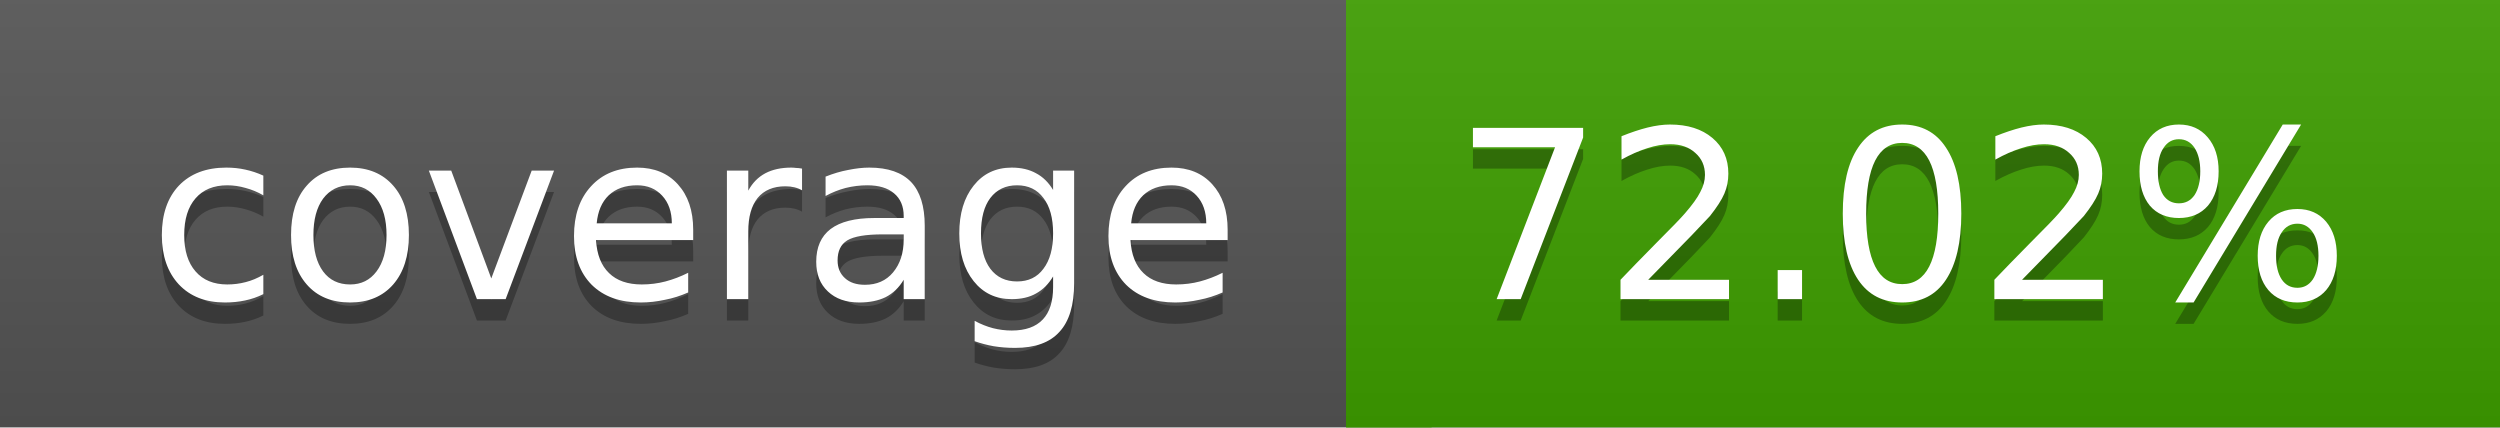
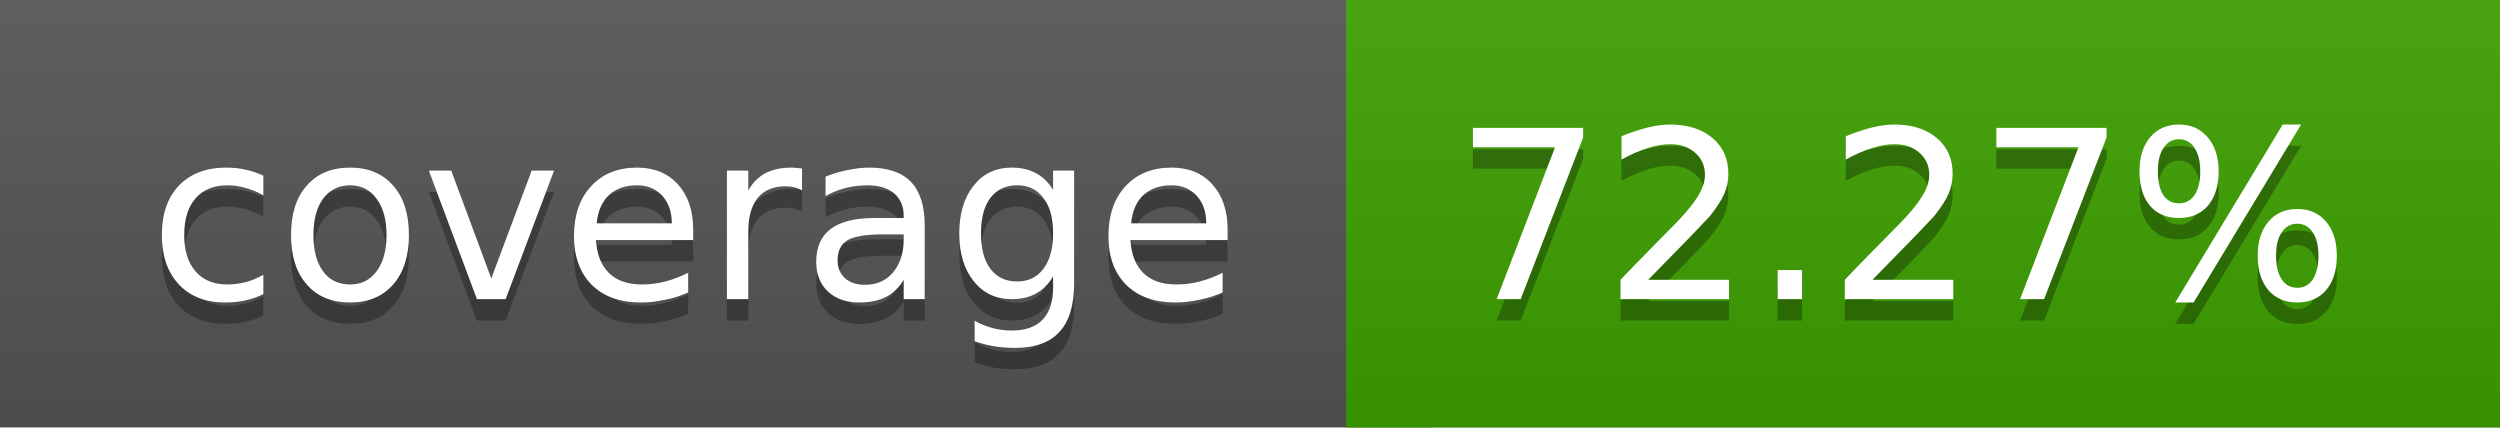
<svg xmlns="http://www.w3.org/2000/svg" width="117" height="20">
  <linearGradient id="a" x2="0" y2="100%">
    <stop offset="0" stop-color="#bbb" stop-opacity=".1" />
    <stop offset="1" stop-opacity=".1" />
  </linearGradient>
  <rect rx="0" width="117" height="20" fill="#555" />
-   <rect rx="0" x="63" width="54" height="20" fill="#3e9f00" />
-   <path fill="#3e9f00" d="M63 0h4v20h-4z" />
+   <rect rx="0" x="63" width="54" height="20" fill="#3da000" />
+   <path fill="#3da000" d="M63 0h4v20h-4z" />
  <rect rx="0" width="117" height="20" fill="url(#a)" />
  <g fill="#fff" text-anchor="middle" font-family="DejaVu Sans,Verdana,Geneva,sans-serif" font-size="11">
    <text x="32.5" y="15" fill="#010101" fill-opacity=".3">coverage</text>
    <text x="32.5" y="14">coverage</text>
-     <text x="89" y="15" fill="#010101" fill-opacity=".3">72.02%</text>
-     <text x="89" y="14">72.02%</text>
+     <text x="89" y="15" fill="#010101" fill-opacity=".3">72.27%</text>
+     <text x="89" y="14">72.27%</text>
  </g>
</svg>
